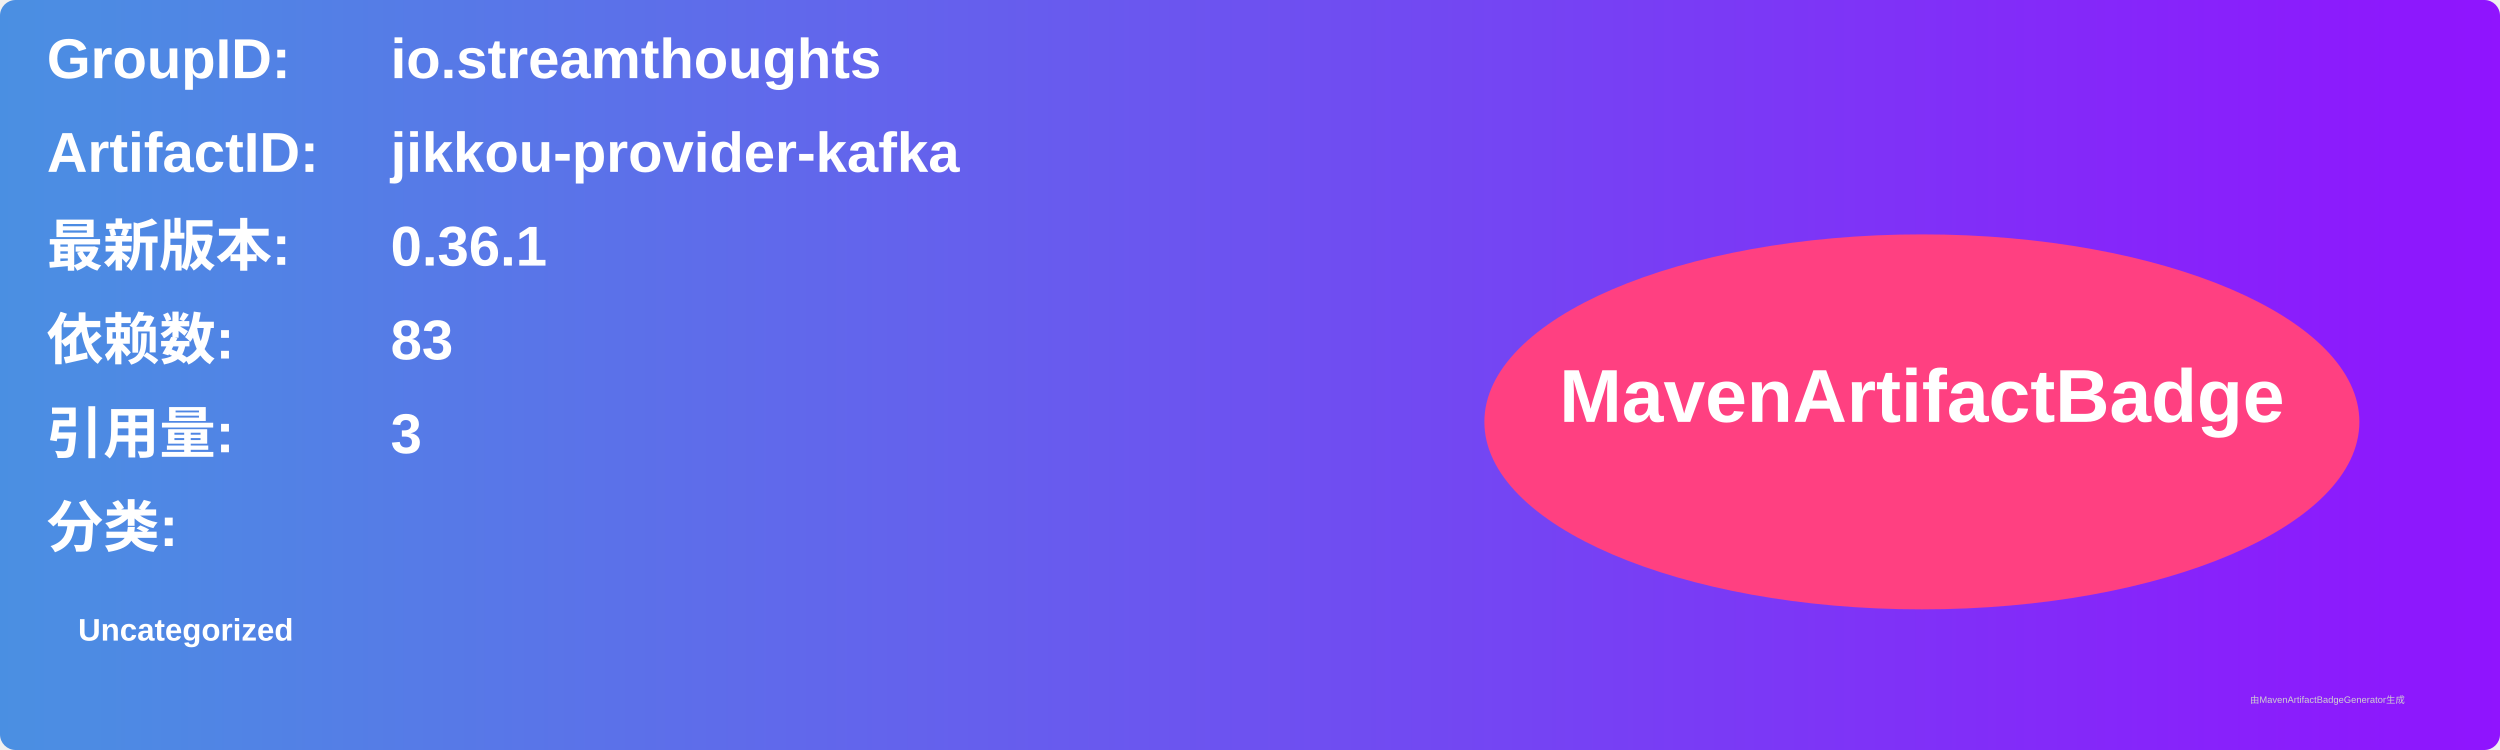
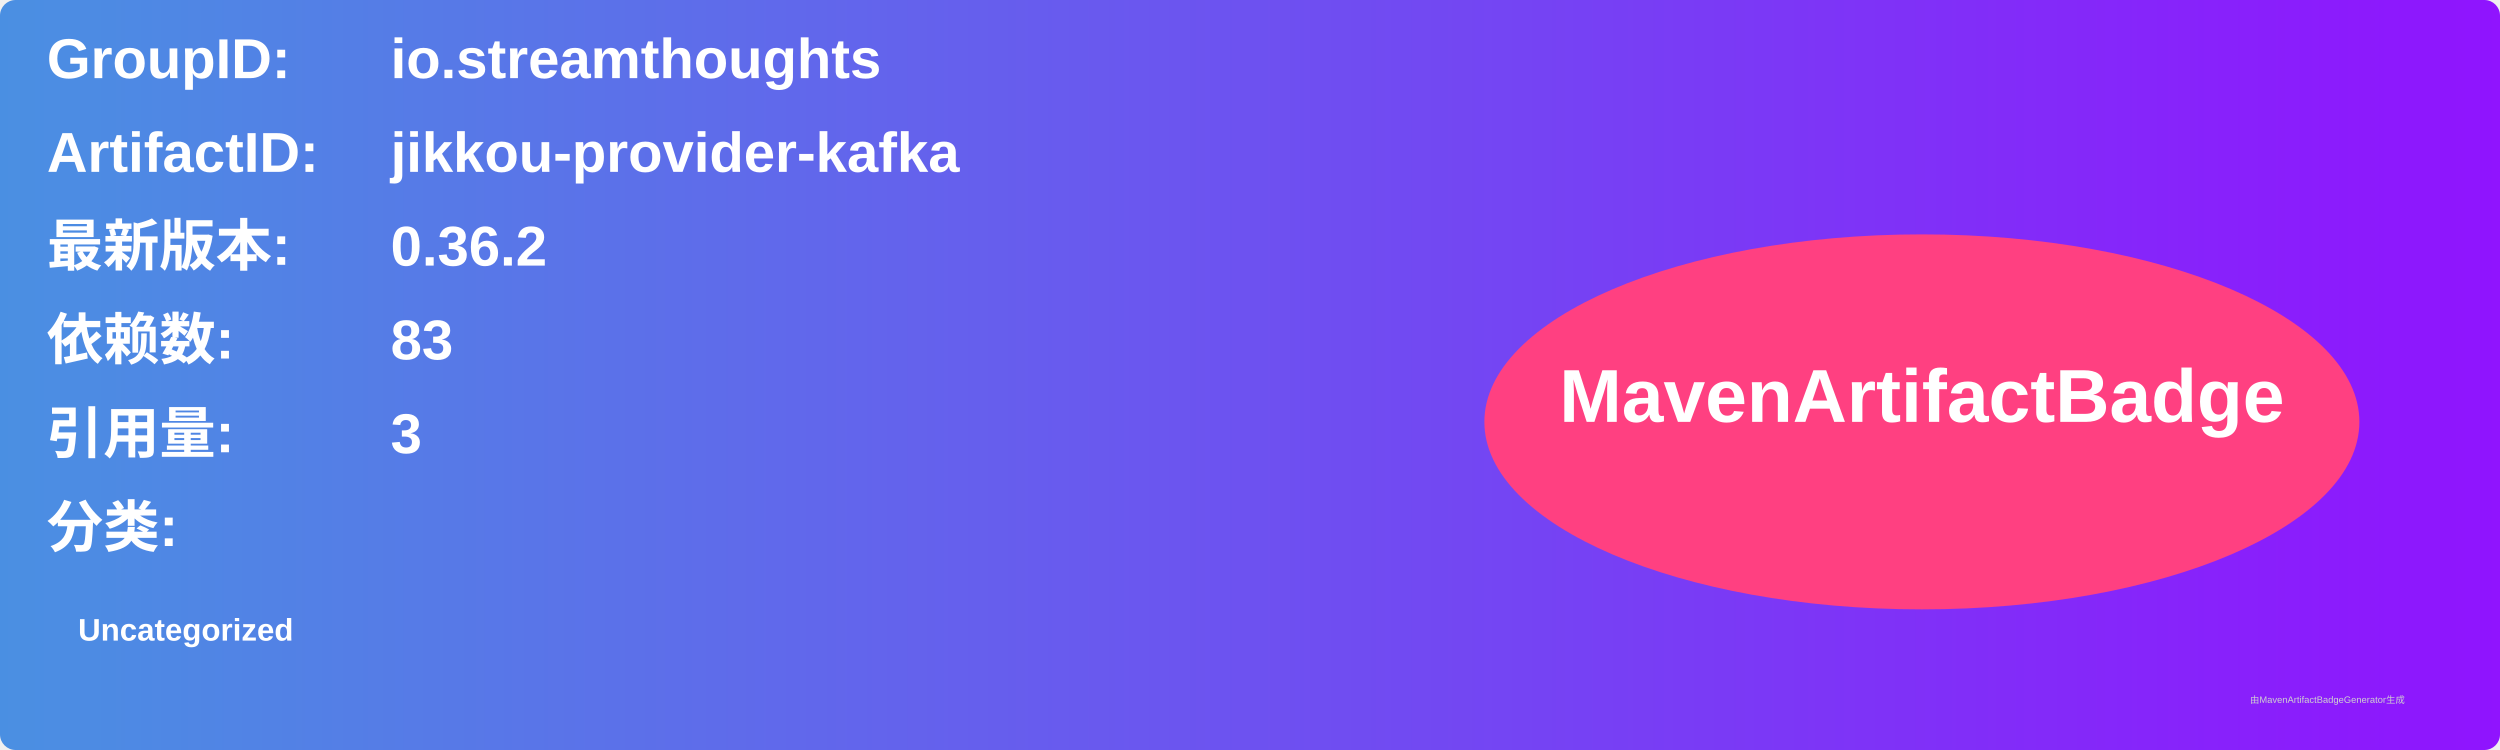
<svg xmlns="http://www.w3.org/2000/svg" width="800" height="240" viewBox="0 0 800 240">
  <linearGradient id="grad" x1="0%" y1="0%" x2="100%" y2="0%">
    <stop offset="0%" stop-color="#4a90e2" />
    <stop offset="100%" stop-color="#9013fe" />
  </linearGradient>
  <rect width="100%" height="100%" rx="5" ry="5" fill="url(#grad)" />
  <g transform="translate(15, 15)">
    <text x="0" y="10" font-family="Arial" font-size="18" fill="white" font-weight="bold" width="260">GroupID:</text>
    <text x="110" y="10" font-family="Arial" font-size="18" fill="white" font-weight="bold" width="460">io.streamthoughts</text>
    <text x="0" y="40" font-family="Arial" font-size="18" fill="white" font-weight="bold" width="260">ArtifactID:</text>
    <text x="110" y="40" font-family="Arial" font-size="18" fill="white" font-weight="bold" width="460">jikkou-provider-kafka</text>
    <text x="0" y="70" font-family="Arial" font-size="18" fill="white" font-weight="bold">最新版本:</text>
    <text x="110" y="70" font-family="Arial" font-size="18" fill="white" font-weight="bold">
-       <tspan font-weight="bold">0.36.1</tspan>
+       <tspan font-weight="bold">0.36.2</tspan>
    </text>
    <text x="0" y="100" font-family="Arial" font-size="18" fill="white" font-weight="bold">依赖数: </text>
    <text x="110" y="100" font-family="Arial" font-size="18" fill="white">
      <tspan font-weight="bold">83</tspan>
    </text>
    <text x="0" y="130" font-family="Arial" font-size="18" fill="white" font-weight="bold">引用量: </text>
    <text x="110" y="130" font-family="Arial" font-size="18" fill="white">
      <tspan font-weight="bold">3</tspan>
    </text>
    <text x="0" y="160" font-family="Arial" font-size="18" fill="white" font-weight="bold">分类:</text>
    <text x="10" y="190" font-family="Arial" font-size="10" fill="white">
      <tspan font-weight="bold">Uncategorized</tspan>
    </text>
    <ellipse cx="600" cy="120" rx="140" ry="60" fill="#ff4081" />
    <text x="600" y="120" text-anchor="middle" font-family="Arial" font-size="24" fill="white" font-weight="bold">MavenArtifactBadge</text>
  </g>
  <text x="720" y="225" font-family="Arial" font-size="3" fill="#d0d0d0">由MavenArtifactBadgeGenerator生成</text>
</svg>
